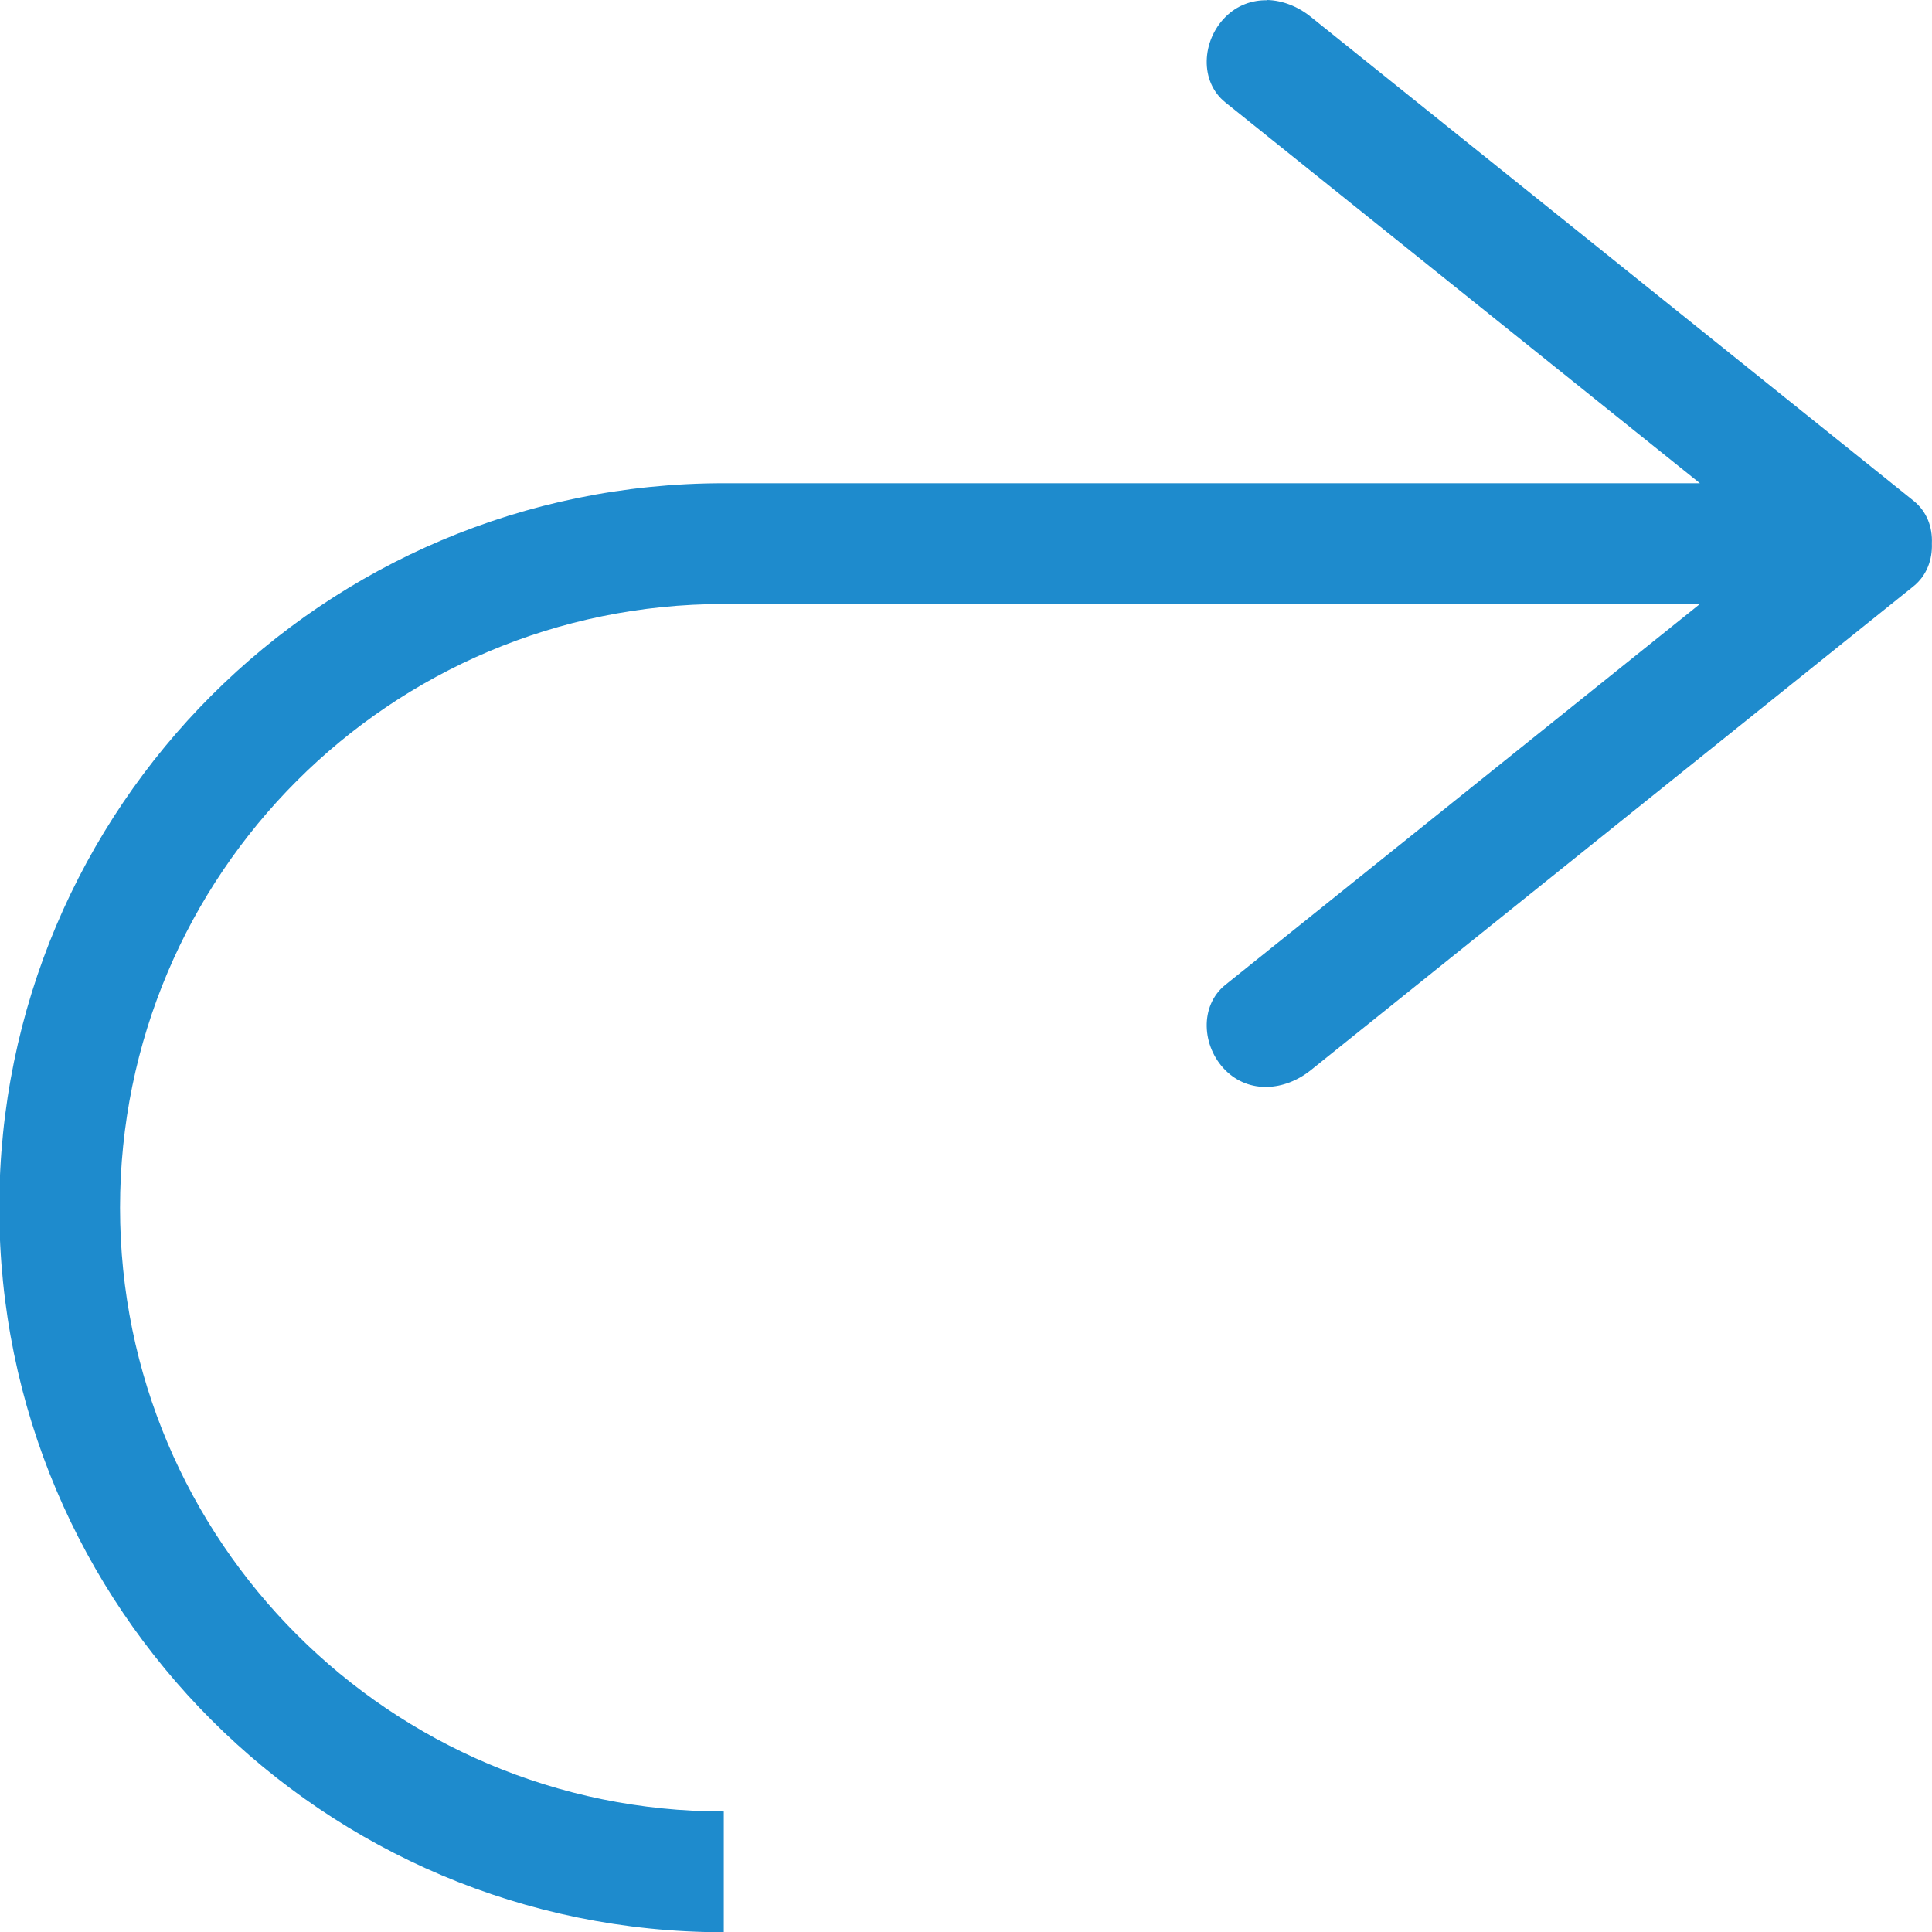
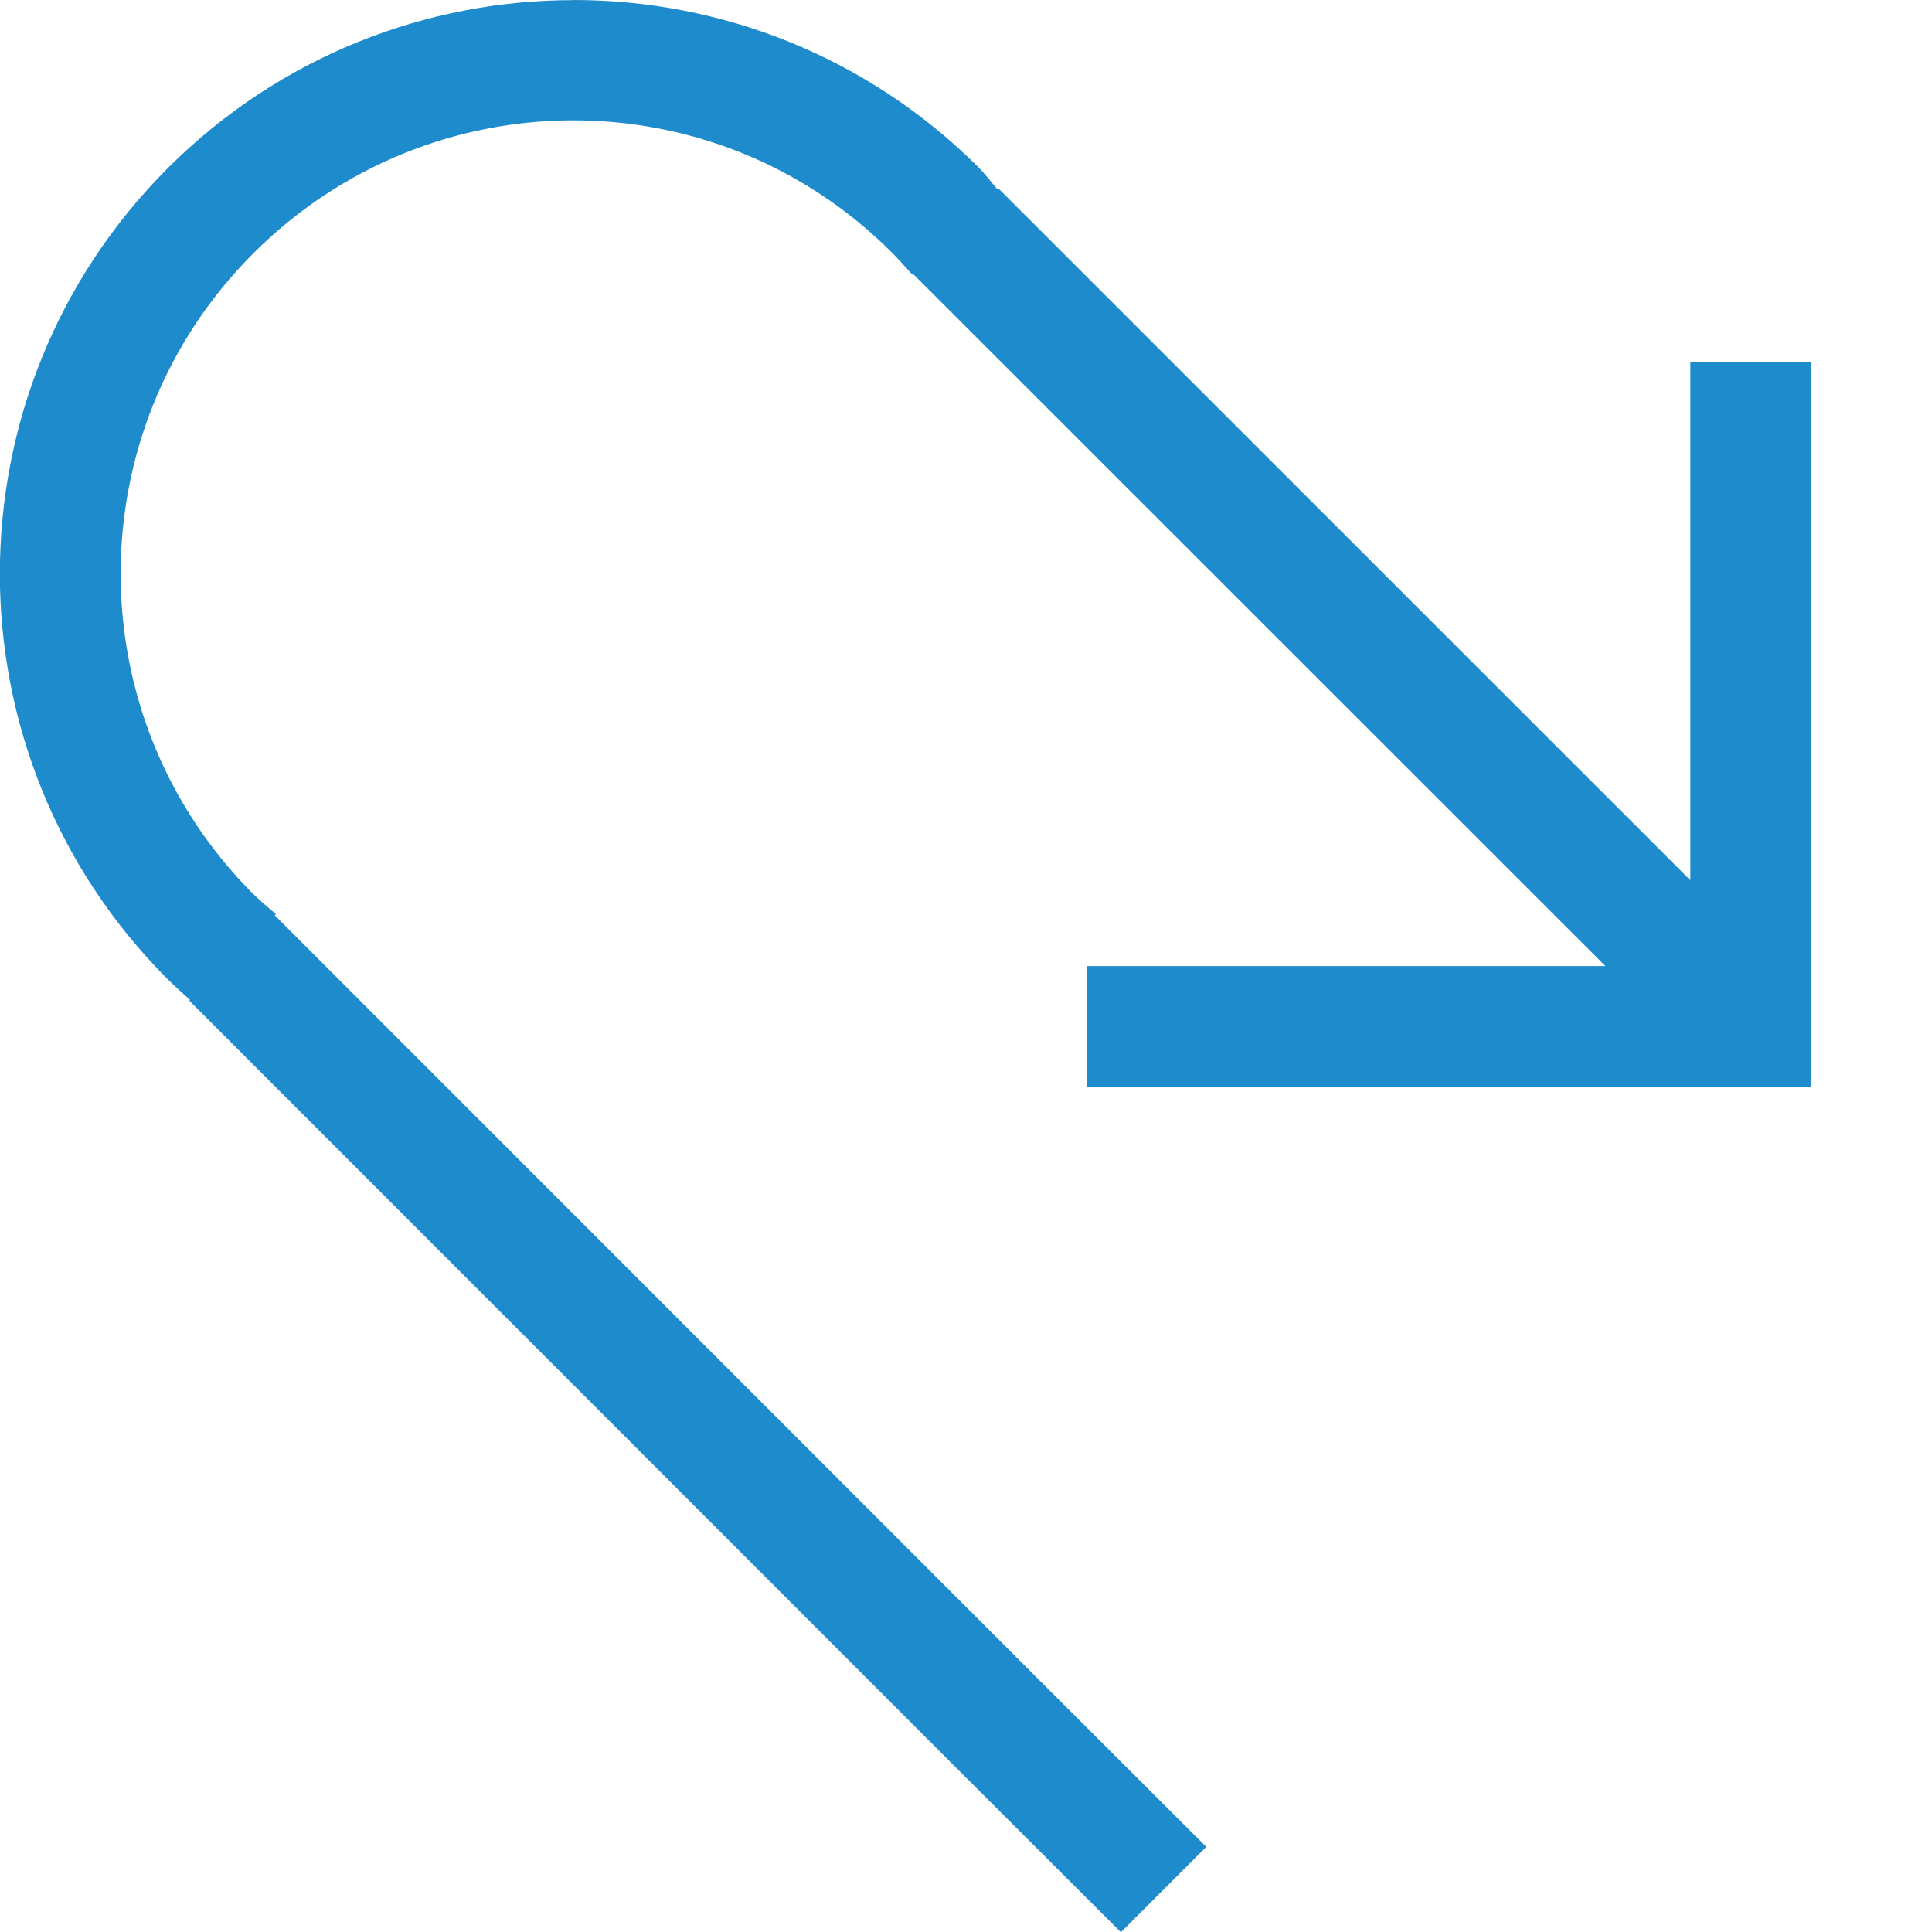
- <svg xmlns="http://www.w3.org/2000/svg" viewBox="0 0 16 16">
- /&amp;amp;gt;<path d="m10.494 0c.125.003.253.052.361.139l4.992 4.008c.111.089.158.219.152.354.005.133-.042.265-.152.354l-4.992 4.008c-.216.173-.511.196-.707 0-.196-.196-.216-.534 0-.707l3.93-3.154h-8.084a5 5 0 0 0 -5 5 5 5 0 0 0 5 5v1a6 6 0 0 1 -6-6 6 6 0 0 1 6-6h8.084l-3.93-3.154c-.216-.173-.196-.511 0-.707.098-.098.22-.141.346-.139z" fill="#1e8bcd" />
+ <svg xmlns="http://www.w3.org/2000/svg" viewBox="0 0 16 16">/&amp;amp;amp;gt;<path d="m4.75 0c1.216 0 2.432.463 3.359 1.391.058.06.098.115.152.178l.008-.008 5.73 5.729v-4.289h1v6h-1-5v-1h4.297l-5.734-5.732-.006.006c-.055-.063-.111-.124-.17-.184-1.464-1.464-3.825-1.457-5.289.008-1.464 1.464-1.464 3.84 0 5.305.06.058.124.112.188.166l-.01.01 6.363 6.365 1.352 1.35-.707.707-1.352-1.35-6.363-6.365.006-.006c-.062-.055-.124-.111-.184-.17-1.855-1.855-1.855-4.864 0-6.719.927-.927 2.144-1.391 3.359-1.391z" fill="#1e8bcd" />
</svg>
